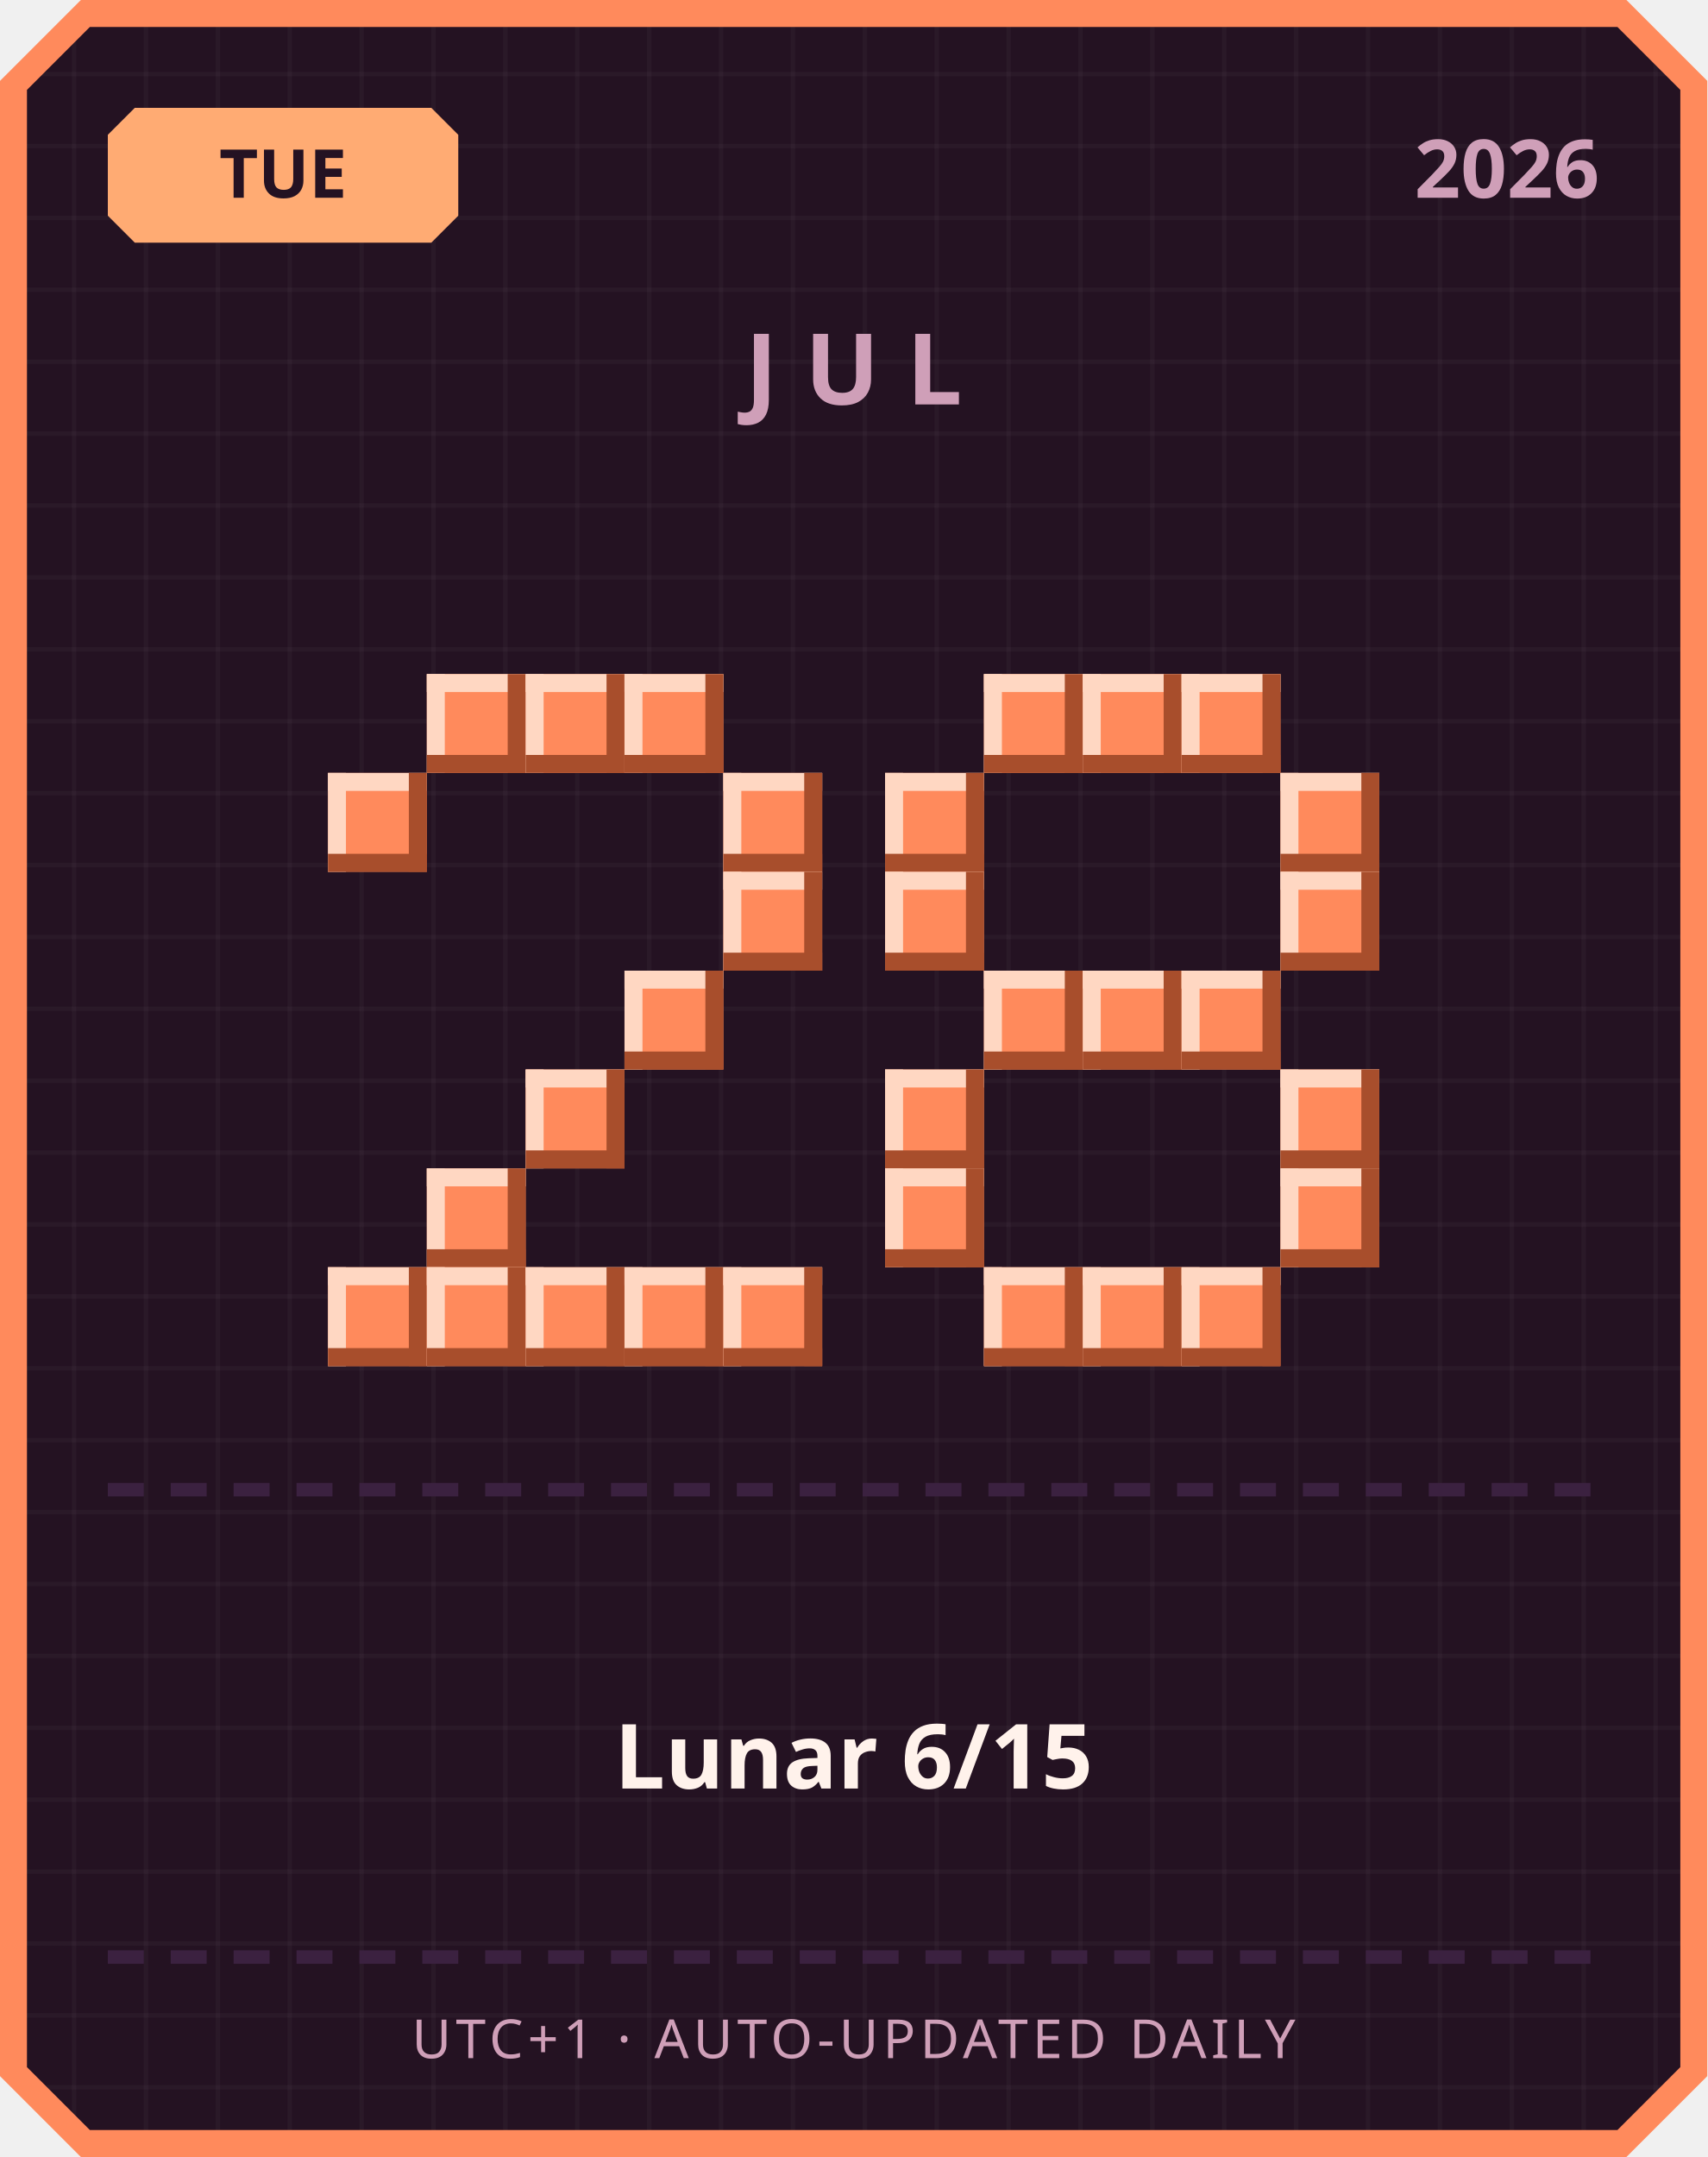
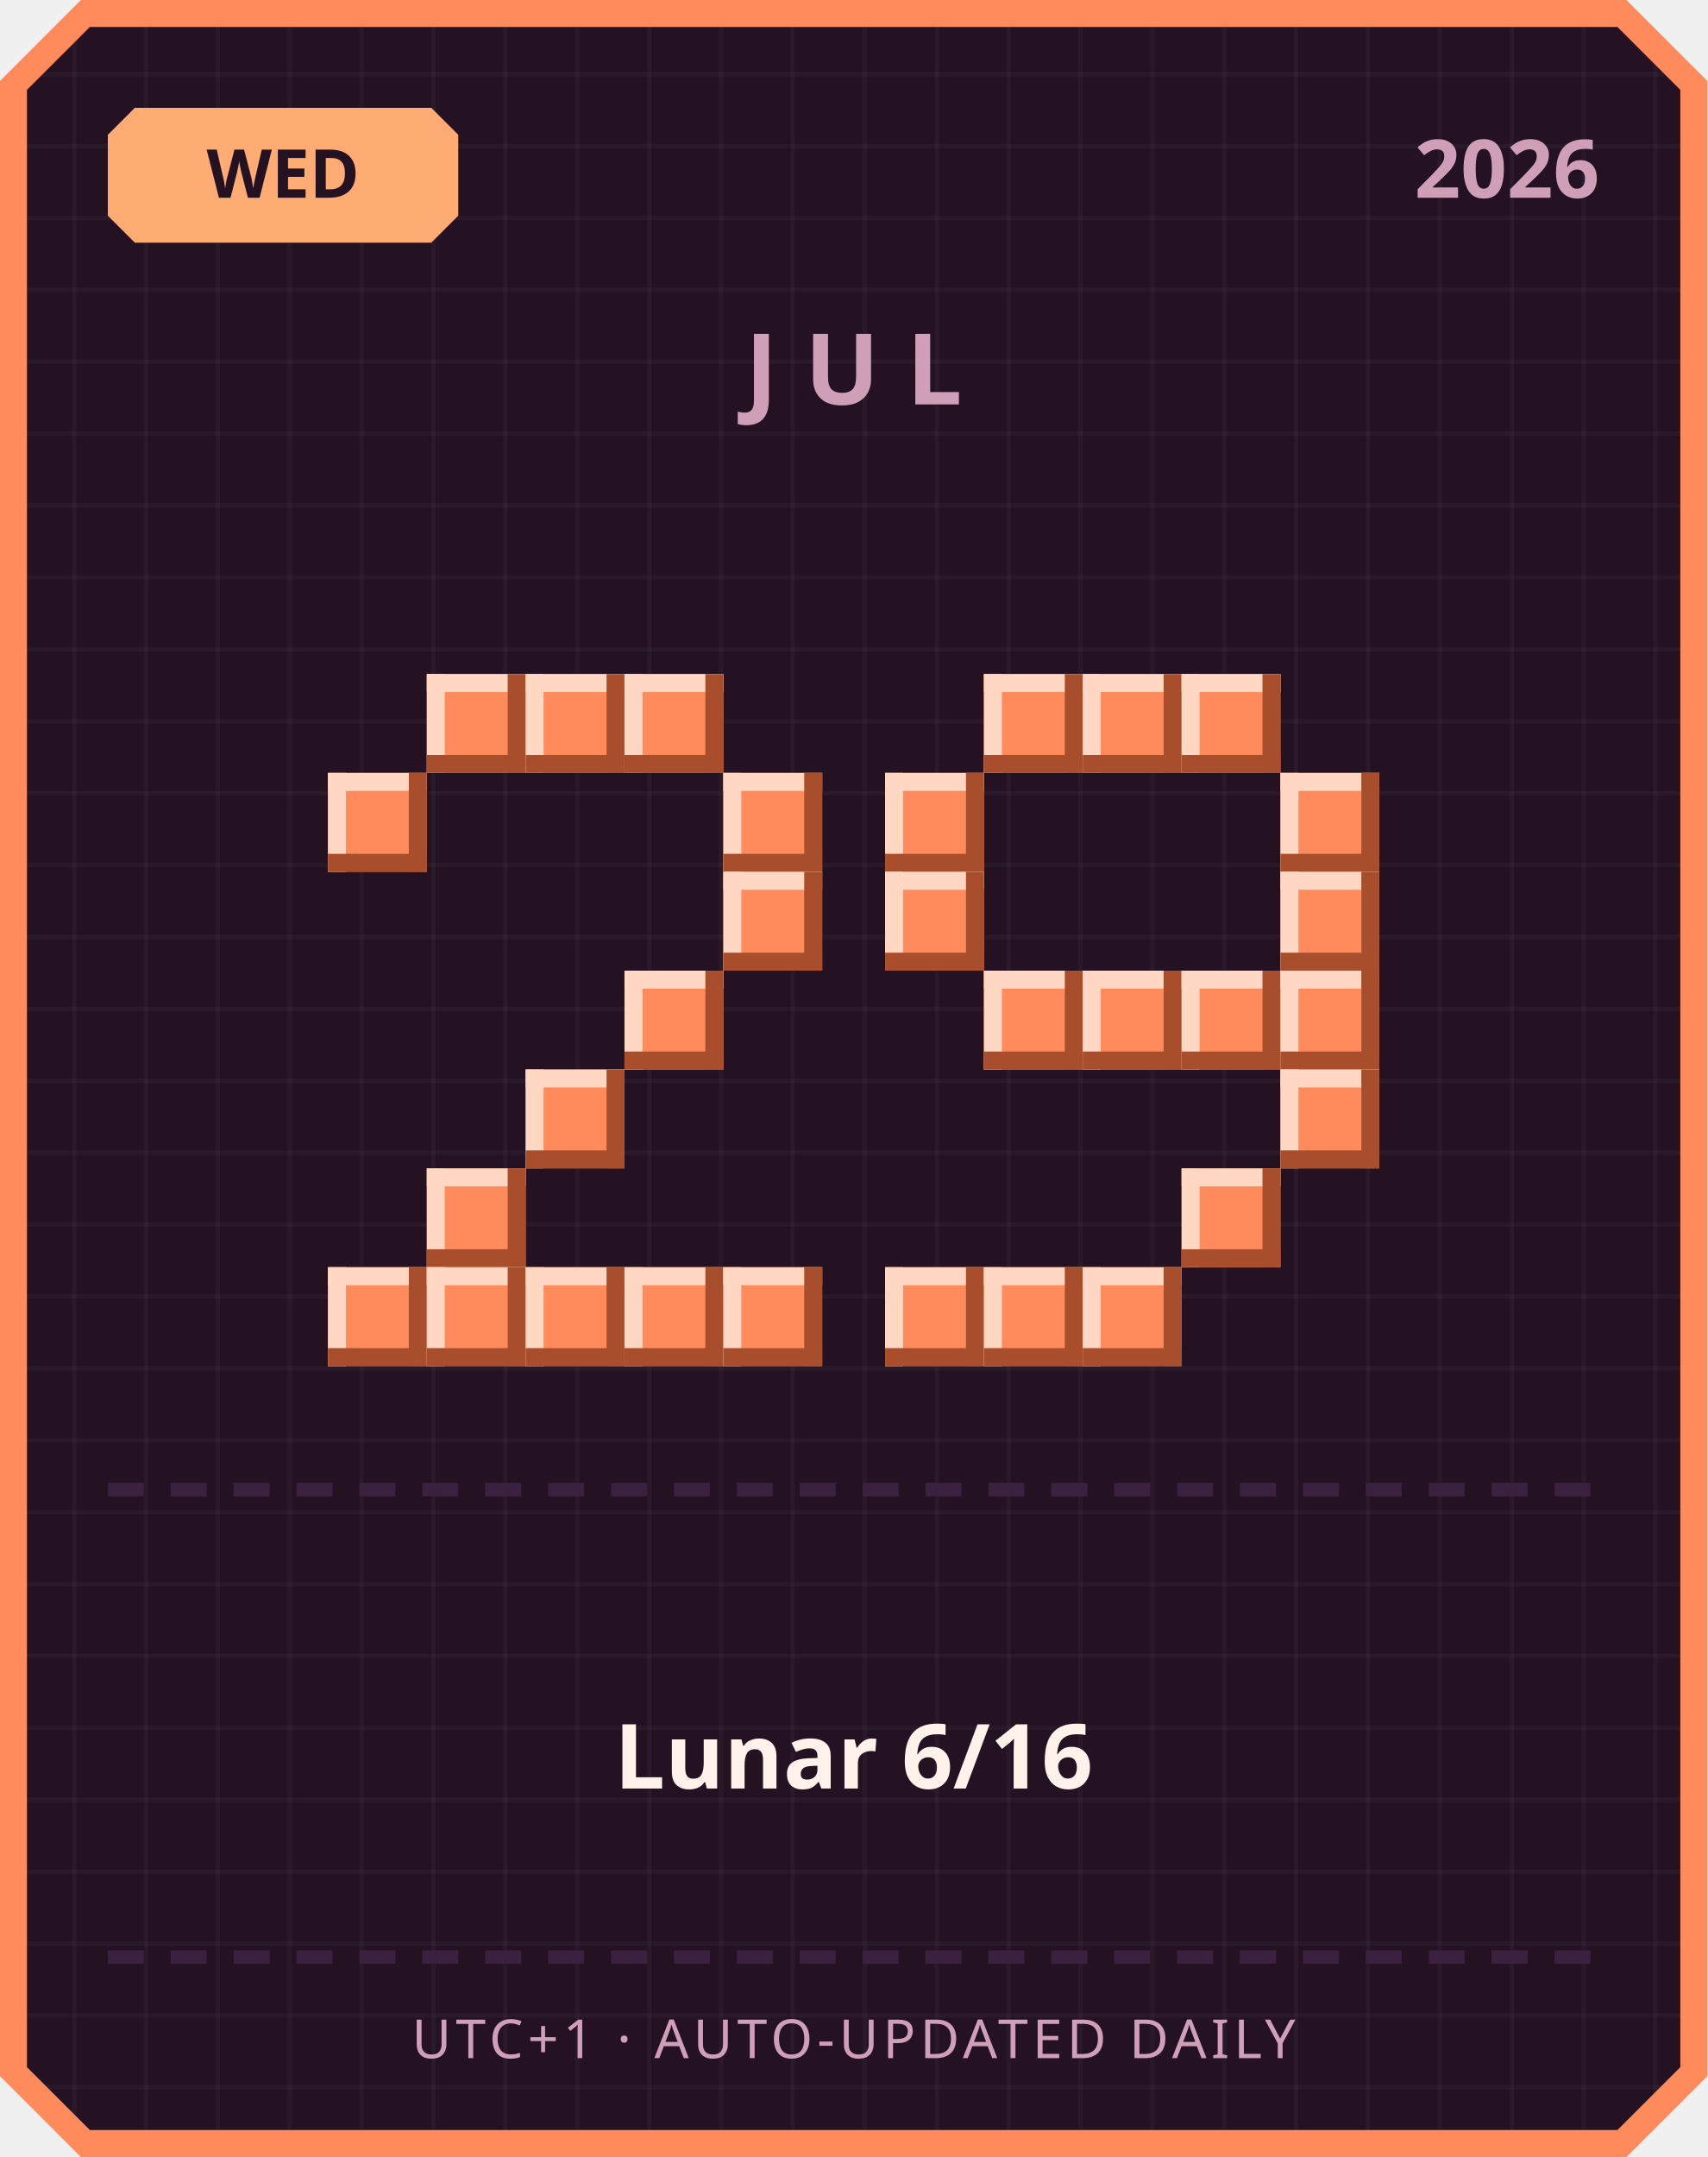
<svg xmlns="http://www.w3.org/2000/svg" width="380" height="480" viewBox="0 0 380 480">
  <defs>
    <pattern id="grid" width="16" height="16" patternUnits="userSpaceOnUse">
      <rect width="16" height="16" fill="#241222" />
      <rect width="1" height="16" fill="#ffffff" opacity="0.03" />
      <rect width="16" height="1" fill="#ffffff" opacity="0.03" />
    </pattern>
  </defs>
  <path d="M 18,0 L 362,0 L 380,18 L 380,462 L 362,480 L 18,480 L 0,462 L 0,18 Z" fill="#ff8a5c" />
  <path d="M 20,6 L 360,6 L 374,20 L 374,460 L 360,474 L 20,474 L 6,460 L 6,20 Z" fill="url(#grid)" />
  <path d="M 30,24 L 96,24 L 102,30 L 102,48 L 96,54 L 30,54 L 24,48 L 24,30 Z" fill="#ffab73" />
-   <text x="63" y="44" text-anchor="middle" font-family="'Segoe UI', sans-serif" font-size="15" font-weight="700" fill="#241222">TUE</text>
+   <text x="63" y="44" text-anchor="middle" font-family="'Segoe UI', sans-serif" font-size="15" font-weight="700" fill="#241222">WED</text>
  <text x="356" y="44" text-anchor="end" font-family="'Segoe UI', sans-serif" font-size="18" font-weight="700" fill="#cf9fb8">2026</text>
  <text x="190" y="90" text-anchor="middle" font-family="'Segoe UI', sans-serif" font-size="22" font-weight="700" letter-spacing="6" fill="#cf9fb8">JUL</text>
  <rect x="95" y="150" width="22" height="22" fill="#ff8a5c" />
  <rect x="95" y="150" width="22" height="4" fill="#ffd7c2" />
  <rect x="95" y="150" width="4" height="22" fill="#ffd7c2" />
  <rect x="95" y="168" width="22" height="4" fill="#a84e2c" />
  <rect x="113" y="150" width="4" height="22" fill="#a84e2c" />
  <rect x="117" y="150" width="22" height="22" fill="#ff8a5c" />
  <rect x="117" y="150" width="22" height="4" fill="#ffd7c2" />
  <rect x="117" y="150" width="4" height="22" fill="#ffd7c2" />
  <rect x="117" y="168" width="22" height="4" fill="#a84e2c" />
  <rect x="135" y="150" width="4" height="22" fill="#a84e2c" />
  <rect x="139" y="150" width="22" height="22" fill="#ff8a5c" />
  <rect x="139" y="150" width="22" height="4" fill="#ffd7c2" />
  <rect x="139" y="150" width="4" height="22" fill="#ffd7c2" />
  <rect x="139" y="168" width="22" height="4" fill="#a84e2c" />
  <rect x="157" y="150" width="4" height="22" fill="#a84e2c" />
  <rect x="73" y="172" width="22" height="22" fill="#ff8a5c" />
  <rect x="73" y="172" width="22" height="4" fill="#ffd7c2" />
  <rect x="73" y="172" width="4" height="22" fill="#ffd7c2" />
  <rect x="73" y="190" width="22" height="4" fill="#a84e2c" />
  <rect x="91" y="172" width="4" height="22" fill="#a84e2c" />
  <rect x="161" y="172" width="22" height="22" fill="#ff8a5c" />
  <rect x="161" y="172" width="22" height="4" fill="#ffd7c2" />
  <rect x="161" y="172" width="4" height="22" fill="#ffd7c2" />
  <rect x="161" y="190" width="22" height="4" fill="#a84e2c" />
  <rect x="179" y="172" width="4" height="22" fill="#a84e2c" />
  <rect x="161" y="194" width="22" height="22" fill="#ff8a5c" />
  <rect x="161" y="194" width="22" height="4" fill="#ffd7c2" />
  <rect x="161" y="194" width="4" height="22" fill="#ffd7c2" />
  <rect x="161" y="212" width="22" height="4" fill="#a84e2c" />
  <rect x="179" y="194" width="4" height="22" fill="#a84e2c" />
  <rect x="139" y="216" width="22" height="22" fill="#ff8a5c" />
  <rect x="139" y="216" width="22" height="4" fill="#ffd7c2" />
  <rect x="139" y="216" width="4" height="22" fill="#ffd7c2" />
  <rect x="139" y="234" width="22" height="4" fill="#a84e2c" />
  <rect x="157" y="216" width="4" height="22" fill="#a84e2c" />
  <rect x="117" y="238" width="22" height="22" fill="#ff8a5c" />
  <rect x="117" y="238" width="22" height="4" fill="#ffd7c2" />
  <rect x="117" y="238" width="4" height="22" fill="#ffd7c2" />
  <rect x="117" y="256" width="22" height="4" fill="#a84e2c" />
  <rect x="135" y="238" width="4" height="22" fill="#a84e2c" />
  <rect x="95" y="260" width="22" height="22" fill="#ff8a5c" />
  <rect x="95" y="260" width="22" height="4" fill="#ffd7c2" />
  <rect x="95" y="260" width="4" height="22" fill="#ffd7c2" />
  <rect x="95" y="278" width="22" height="4" fill="#a84e2c" />
  <rect x="113" y="260" width="4" height="22" fill="#a84e2c" />
  <rect x="73" y="282" width="22" height="22" fill="#ff8a5c" />
  <rect x="73" y="282" width="22" height="4" fill="#ffd7c2" />
  <rect x="73" y="282" width="4" height="22" fill="#ffd7c2" />
  <rect x="73" y="300" width="22" height="4" fill="#a84e2c" />
  <rect x="91" y="282" width="4" height="22" fill="#a84e2c" />
  <rect x="95" y="282" width="22" height="22" fill="#ff8a5c" />
  <rect x="95" y="282" width="22" height="4" fill="#ffd7c2" />
  <rect x="95" y="282" width="4" height="22" fill="#ffd7c2" />
  <rect x="95" y="300" width="22" height="4" fill="#a84e2c" />
  <rect x="113" y="282" width="4" height="22" fill="#a84e2c" />
  <rect x="117" y="282" width="22" height="22" fill="#ff8a5c" />
  <rect x="117" y="282" width="22" height="4" fill="#ffd7c2" />
  <rect x="117" y="282" width="4" height="22" fill="#ffd7c2" />
  <rect x="117" y="300" width="22" height="4" fill="#a84e2c" />
  <rect x="135" y="282" width="4" height="22" fill="#a84e2c" />
  <rect x="139" y="282" width="22" height="22" fill="#ff8a5c" />
  <rect x="139" y="282" width="22" height="4" fill="#ffd7c2" />
  <rect x="139" y="282" width="4" height="22" fill="#ffd7c2" />
  <rect x="139" y="300" width="22" height="4" fill="#a84e2c" />
  <rect x="157" y="282" width="4" height="22" fill="#a84e2c" />
  <rect x="161" y="282" width="22" height="22" fill="#ff8a5c" />
  <rect x="161" y="282" width="22" height="4" fill="#ffd7c2" />
  <rect x="161" y="282" width="4" height="22" fill="#ffd7c2" />
  <rect x="161" y="300" width="22" height="4" fill="#a84e2c" />
  <rect x="179" y="282" width="4" height="22" fill="#a84e2c" />
  <rect x="219" y="150" width="22" height="22" fill="#ff8a5c" />
  <rect x="219" y="150" width="22" height="4" fill="#ffd7c2" />
  <rect x="219" y="150" width="4" height="22" fill="#ffd7c2" />
  <rect x="219" y="168" width="22" height="4" fill="#a84e2c" />
  <rect x="237" y="150" width="4" height="22" fill="#a84e2c" />
  <rect x="241" y="150" width="22" height="22" fill="#ff8a5c" />
  <rect x="241" y="150" width="22" height="4" fill="#ffd7c2" />
  <rect x="241" y="150" width="4" height="22" fill="#ffd7c2" />
  <rect x="241" y="168" width="22" height="4" fill="#a84e2c" />
  <rect x="259" y="150" width="4" height="22" fill="#a84e2c" />
  <rect x="263" y="150" width="22" height="22" fill="#ff8a5c" />
  <rect x="263" y="150" width="22" height="4" fill="#ffd7c2" />
  <rect x="263" y="150" width="4" height="22" fill="#ffd7c2" />
  <rect x="263" y="168" width="22" height="4" fill="#a84e2c" />
  <rect x="281" y="150" width="4" height="22" fill="#a84e2c" />
  <rect x="197" y="172" width="22" height="22" fill="#ff8a5c" />
  <rect x="197" y="172" width="22" height="4" fill="#ffd7c2" />
  <rect x="197" y="172" width="4" height="22" fill="#ffd7c2" />
  <rect x="197" y="190" width="22" height="4" fill="#a84e2c" />
  <rect x="215" y="172" width="4" height="22" fill="#a84e2c" />
  <rect x="285" y="172" width="22" height="22" fill="#ff8a5c" />
  <rect x="285" y="172" width="22" height="4" fill="#ffd7c2" />
  <rect x="285" y="172" width="4" height="22" fill="#ffd7c2" />
  <rect x="285" y="190" width="22" height="4" fill="#a84e2c" />
  <rect x="303" y="172" width="4" height="22" fill="#a84e2c" />
  <rect x="197" y="194" width="22" height="22" fill="#ff8a5c" />
  <rect x="197" y="194" width="22" height="4" fill="#ffd7c2" />
  <rect x="197" y="194" width="4" height="22" fill="#ffd7c2" />
  <rect x="197" y="212" width="22" height="4" fill="#a84e2c" />
  <rect x="215" y="194" width="4" height="22" fill="#a84e2c" />
  <rect x="285" y="194" width="22" height="22" fill="#ff8a5c" />
  <rect x="285" y="194" width="22" height="4" fill="#ffd7c2" />
  <rect x="285" y="194" width="4" height="22" fill="#ffd7c2" />
  <rect x="285" y="212" width="22" height="4" fill="#a84e2c" />
  <rect x="303" y="194" width="4" height="22" fill="#a84e2c" />
  <rect x="219" y="216" width="22" height="22" fill="#ff8a5c" />
  <rect x="219" y="216" width="22" height="4" fill="#ffd7c2" />
  <rect x="219" y="216" width="4" height="22" fill="#ffd7c2" />
  <rect x="219" y="234" width="22" height="4" fill="#a84e2c" />
  <rect x="237" y="216" width="4" height="22" fill="#a84e2c" />
  <rect x="241" y="216" width="22" height="22" fill="#ff8a5c" />
  <rect x="241" y="216" width="22" height="4" fill="#ffd7c2" />
  <rect x="241" y="216" width="4" height="22" fill="#ffd7c2" />
  <rect x="241" y="234" width="22" height="4" fill="#a84e2c" />
  <rect x="259" y="216" width="4" height="22" fill="#a84e2c" />
  <rect x="263" y="216" width="22" height="22" fill="#ff8a5c" />
  <rect x="263" y="216" width="22" height="4" fill="#ffd7c2" />
  <rect x="263" y="216" width="4" height="22" fill="#ffd7c2" />
  <rect x="263" y="234" width="22" height="4" fill="#a84e2c" />
  <rect x="281" y="216" width="4" height="22" fill="#a84e2c" />
-   <rect x="197" y="238" width="22" height="22" fill="#ff8a5c" />
-   <rect x="197" y="238" width="22" height="4" fill="#ffd7c2" />
-   <rect x="197" y="238" width="4" height="22" fill="#ffd7c2" />
-   <rect x="197" y="256" width="22" height="4" fill="#a84e2c" />
-   <rect x="215" y="238" width="4" height="22" fill="#a84e2c" />
+   <rect x="285" y="216" width="22" height="22" fill="#ff8a5c" />
+   <rect x="285" y="216" width="22" height="4" fill="#ffd7c2" />
+   <rect x="285" y="216" width="4" height="22" fill="#ffd7c2" />
+   <rect x="285" y="234" width="22" height="4" fill="#a84e2c" />
+   <rect x="303" y="216" width="4" height="22" fill="#a84e2c" />
  <rect x="285" y="238" width="22" height="22" fill="#ff8a5c" />
  <rect x="285" y="238" width="22" height="4" fill="#ffd7c2" />
  <rect x="285" y="238" width="4" height="22" fill="#ffd7c2" />
  <rect x="285" y="256" width="22" height="4" fill="#a84e2c" />
  <rect x="303" y="238" width="4" height="22" fill="#a84e2c" />
-   <rect x="197" y="260" width="22" height="22" fill="#ff8a5c" />
-   <rect x="197" y="260" width="22" height="4" fill="#ffd7c2" />
-   <rect x="197" y="260" width="4" height="22" fill="#ffd7c2" />
-   <rect x="197" y="278" width="22" height="4" fill="#a84e2c" />
-   <rect x="215" y="260" width="4" height="22" fill="#a84e2c" />
-   <rect x="285" y="260" width="22" height="22" fill="#ff8a5c" />
-   <rect x="285" y="260" width="22" height="4" fill="#ffd7c2" />
-   <rect x="285" y="260" width="4" height="22" fill="#ffd7c2" />
-   <rect x="285" y="278" width="22" height="4" fill="#a84e2c" />
-   <rect x="303" y="260" width="4" height="22" fill="#a84e2c" />
+   <rect x="263" y="260" width="22" height="22" fill="#ff8a5c" />
+   <rect x="263" y="260" width="22" height="4" fill="#ffd7c2" />
+   <rect x="263" y="260" width="4" height="22" fill="#ffd7c2" />
+   <rect x="263" y="278" width="22" height="4" fill="#a84e2c" />
+   <rect x="281" y="260" width="4" height="22" fill="#a84e2c" />
+   <rect x="197" y="282" width="22" height="22" fill="#ff8a5c" />
+   <rect x="197" y="282" width="22" height="4" fill="#ffd7c2" />
+   <rect x="197" y="282" width="4" height="22" fill="#ffd7c2" />
+   <rect x="197" y="300" width="22" height="4" fill="#a84e2c" />
+   <rect x="215" y="282" width="4" height="22" fill="#a84e2c" />
  <rect x="219" y="282" width="22" height="22" fill="#ff8a5c" />
  <rect x="219" y="282" width="22" height="4" fill="#ffd7c2" />
  <rect x="219" y="282" width="4" height="22" fill="#ffd7c2" />
  <rect x="219" y="300" width="22" height="4" fill="#a84e2c" />
  <rect x="237" y="282" width="4" height="22" fill="#a84e2c" />
  <rect x="241" y="282" width="22" height="22" fill="#ff8a5c" />
  <rect x="241" y="282" width="22" height="4" fill="#ffd7c2" />
  <rect x="241" y="282" width="4" height="22" fill="#ffd7c2" />
  <rect x="241" y="300" width="22" height="4" fill="#a84e2c" />
  <rect x="259" y="282" width="4" height="22" fill="#a84e2c" />
-   <rect x="263" y="282" width="22" height="22" fill="#ff8a5c" />
-   <rect x="263" y="282" width="22" height="4" fill="#ffd7c2" />
-   <rect x="263" y="282" width="4" height="22" fill="#ffd7c2" />
-   <rect x="263" y="300" width="22" height="4" fill="#a84e2c" />
-   <rect x="281" y="282" width="4" height="22" fill="#a84e2c" />
  <rect x="24" y="330" width="8" height="3" fill="#3b2140" />
  <rect x="38" y="330" width="8" height="3" fill="#3b2140" />
  <rect x="52" y="330" width="8" height="3" fill="#3b2140" />
  <rect x="66" y="330" width="8" height="3" fill="#3b2140" />
  <rect x="80" y="330" width="8" height="3" fill="#3b2140" />
  <rect x="94" y="330" width="8" height="3" fill="#3b2140" />
  <rect x="108" y="330" width="8" height="3" fill="#3b2140" />
  <rect x="122" y="330" width="8" height="3" fill="#3b2140" />
  <rect x="136" y="330" width="8" height="3" fill="#3b2140" />
  <rect x="150" y="330" width="8" height="3" fill="#3b2140" />
  <rect x="164" y="330" width="8" height="3" fill="#3b2140" />
  <rect x="178" y="330" width="8" height="3" fill="#3b2140" />
  <rect x="192" y="330" width="8" height="3" fill="#3b2140" />
  <rect x="206" y="330" width="8" height="3" fill="#3b2140" />
  <rect x="220" y="330" width="8" height="3" fill="#3b2140" />
  <rect x="234" y="330" width="8" height="3" fill="#3b2140" />
  <rect x="248" y="330" width="8" height="3" fill="#3b2140" />
  <rect x="262" y="330" width="8" height="3" fill="#3b2140" />
  <rect x="276" y="330" width="8" height="3" fill="#3b2140" />
  <rect x="290" y="330" width="8" height="3" fill="#3b2140" />
  <rect x="304" y="330" width="8" height="3" fill="#3b2140" />
  <rect x="318" y="330" width="8" height="3" fill="#3b2140" />
  <rect x="332" y="330" width="8" height="3" fill="#3b2140" />
  <rect x="346" y="330" width="8" height="3" fill="#3b2140" />
-   <text x="190" y="398" text-anchor="middle" font-family="'Segoe UI', 'Microsoft JhengHei', sans-serif" font-size="20" font-weight="700" fill="#fff2eb">Lunar 6/15</text>
+   <text x="190" y="398" text-anchor="middle" font-family="'Segoe UI', 'Microsoft JhengHei', sans-serif" font-size="20" font-weight="700" fill="#fff2eb">Lunar 6/16</text>
  <rect x="24" y="434" width="8" height="3" fill="#3b2140" />
  <rect x="38" y="434" width="8" height="3" fill="#3b2140" />
  <rect x="52" y="434" width="8" height="3" fill="#3b2140" />
  <rect x="66" y="434" width="8" height="3" fill="#3b2140" />
  <rect x="80" y="434" width="8" height="3" fill="#3b2140" />
  <rect x="94" y="434" width="8" height="3" fill="#3b2140" />
  <rect x="108" y="434" width="8" height="3" fill="#3b2140" />
  <rect x="122" y="434" width="8" height="3" fill="#3b2140" />
  <rect x="136" y="434" width="8" height="3" fill="#3b2140" />
  <rect x="150" y="434" width="8" height="3" fill="#3b2140" />
  <rect x="164" y="434" width="8" height="3" fill="#3b2140" />
  <rect x="178" y="434" width="8" height="3" fill="#3b2140" />
  <rect x="192" y="434" width="8" height="3" fill="#3b2140" />
  <rect x="206" y="434" width="8" height="3" fill="#3b2140" />
  <rect x="220" y="434" width="8" height="3" fill="#3b2140" />
  <rect x="234" y="434" width="8" height="3" fill="#3b2140" />
  <rect x="248" y="434" width="8" height="3" fill="#3b2140" />
  <rect x="262" y="434" width="8" height="3" fill="#3b2140" />
  <rect x="276" y="434" width="8" height="3" fill="#3b2140" />
  <rect x="290" y="434" width="8" height="3" fill="#3b2140" />
  <rect x="304" y="434" width="8" height="3" fill="#3b2140" />
  <rect x="318" y="434" width="8" height="3" fill="#3b2140" />
  <rect x="332" y="434" width="8" height="3" fill="#3b2140" />
  <rect x="346" y="434" width="8" height="3" fill="#3b2140" />
  <text x="190" y="458" text-anchor="middle" font-family="'Segoe UI', sans-serif" font-size="12" letter-spacing="1" fill="#cf9fb8">UTC+1 · AUTO-UPDATED DAILY</text>
</svg>
